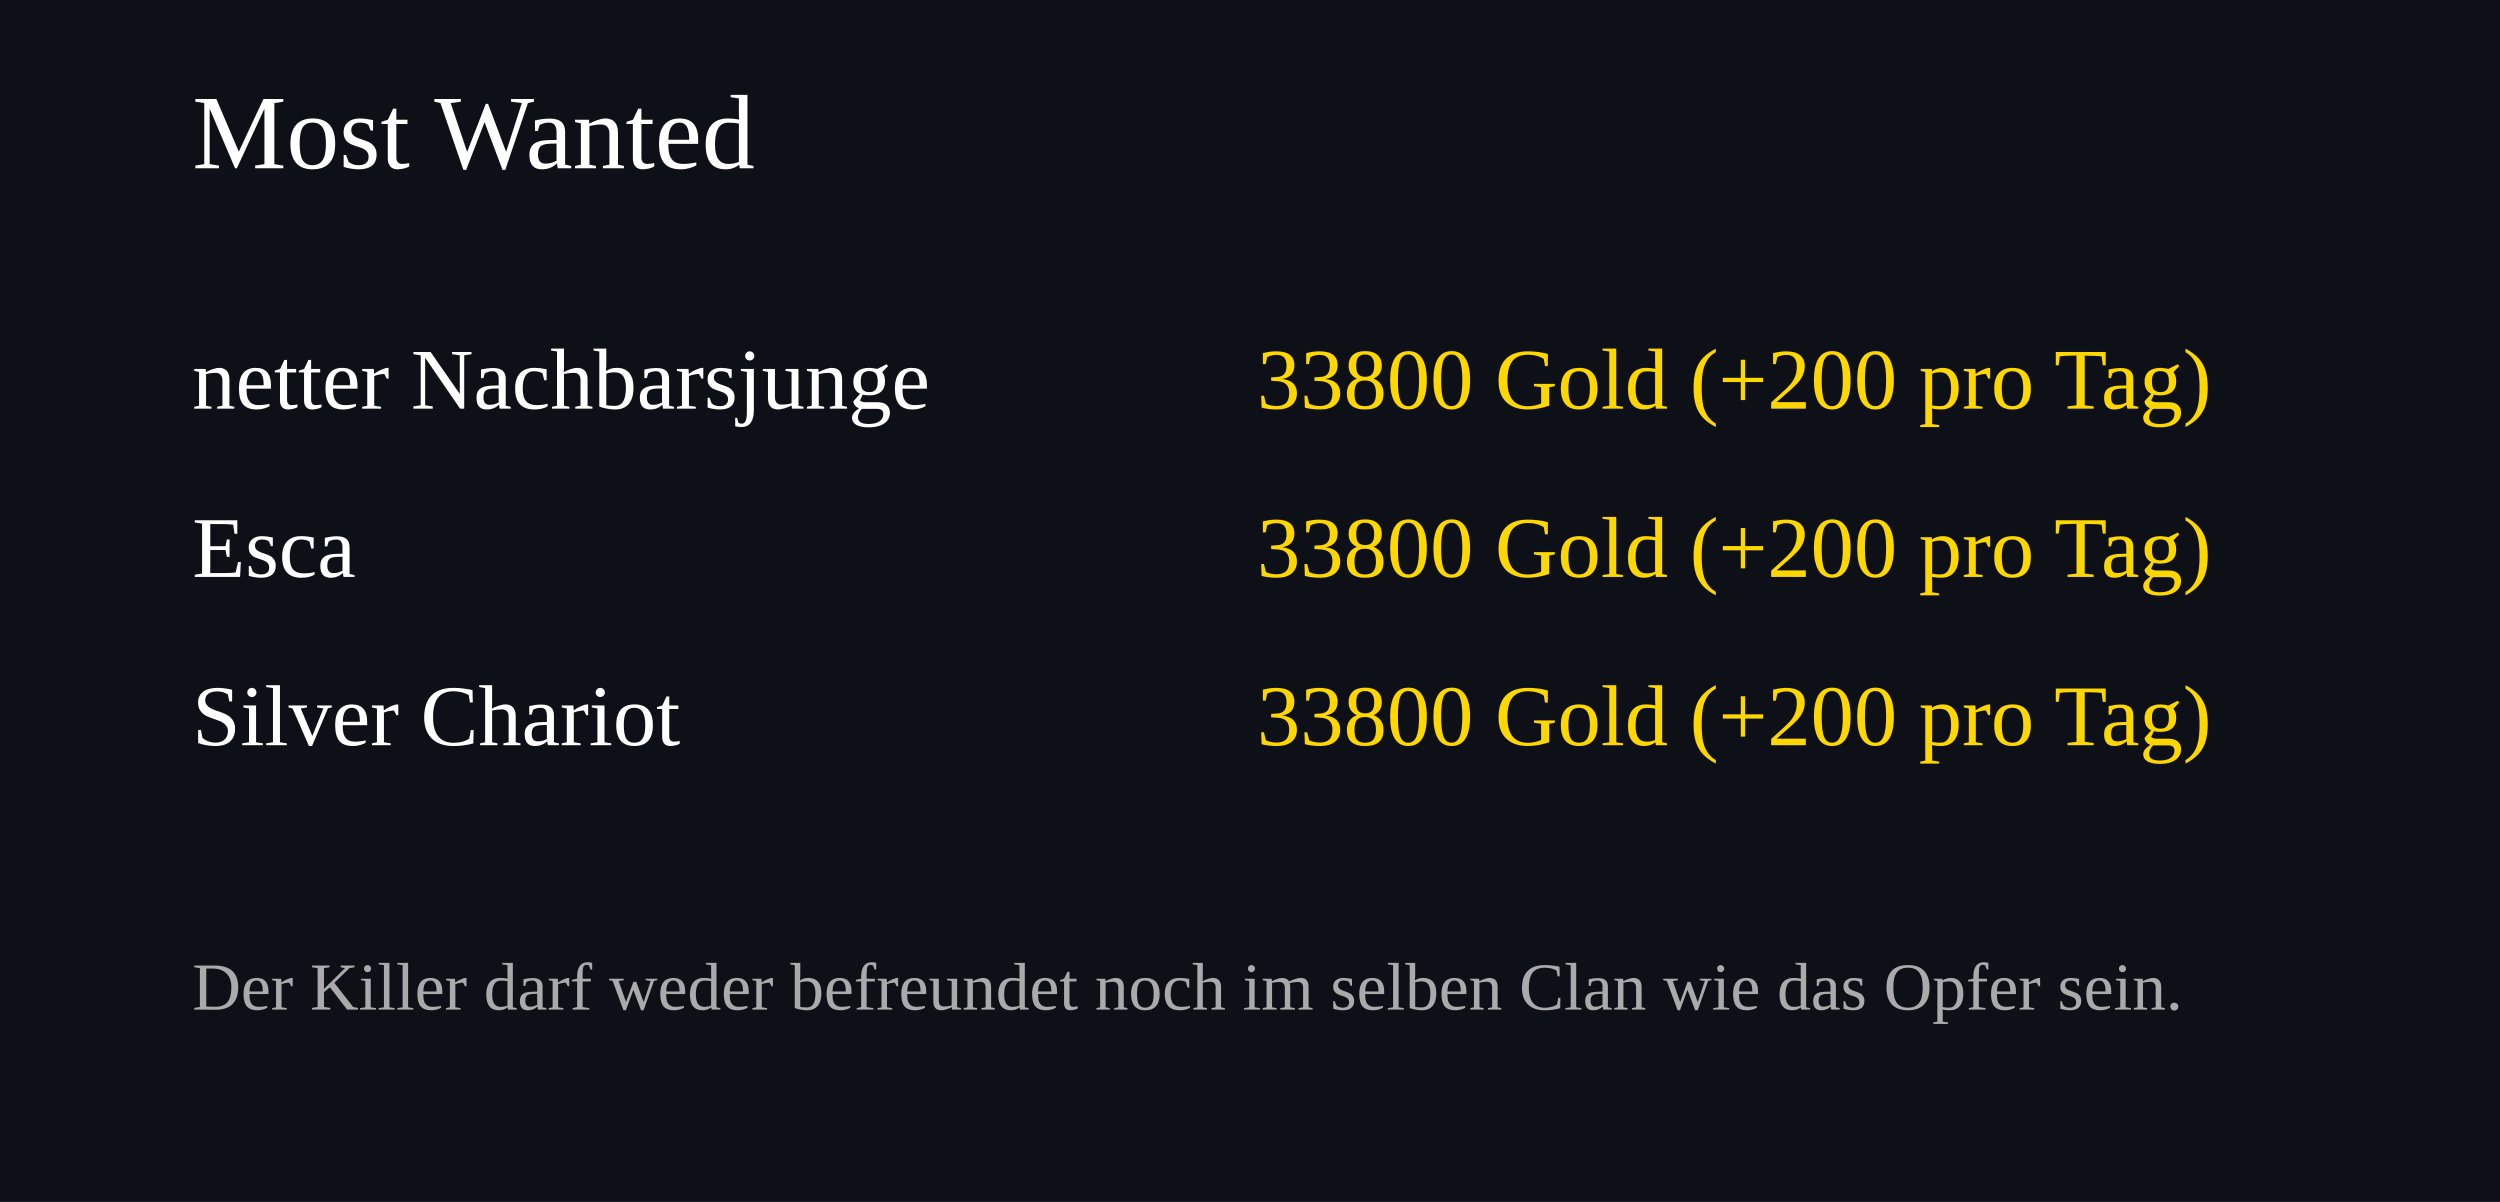
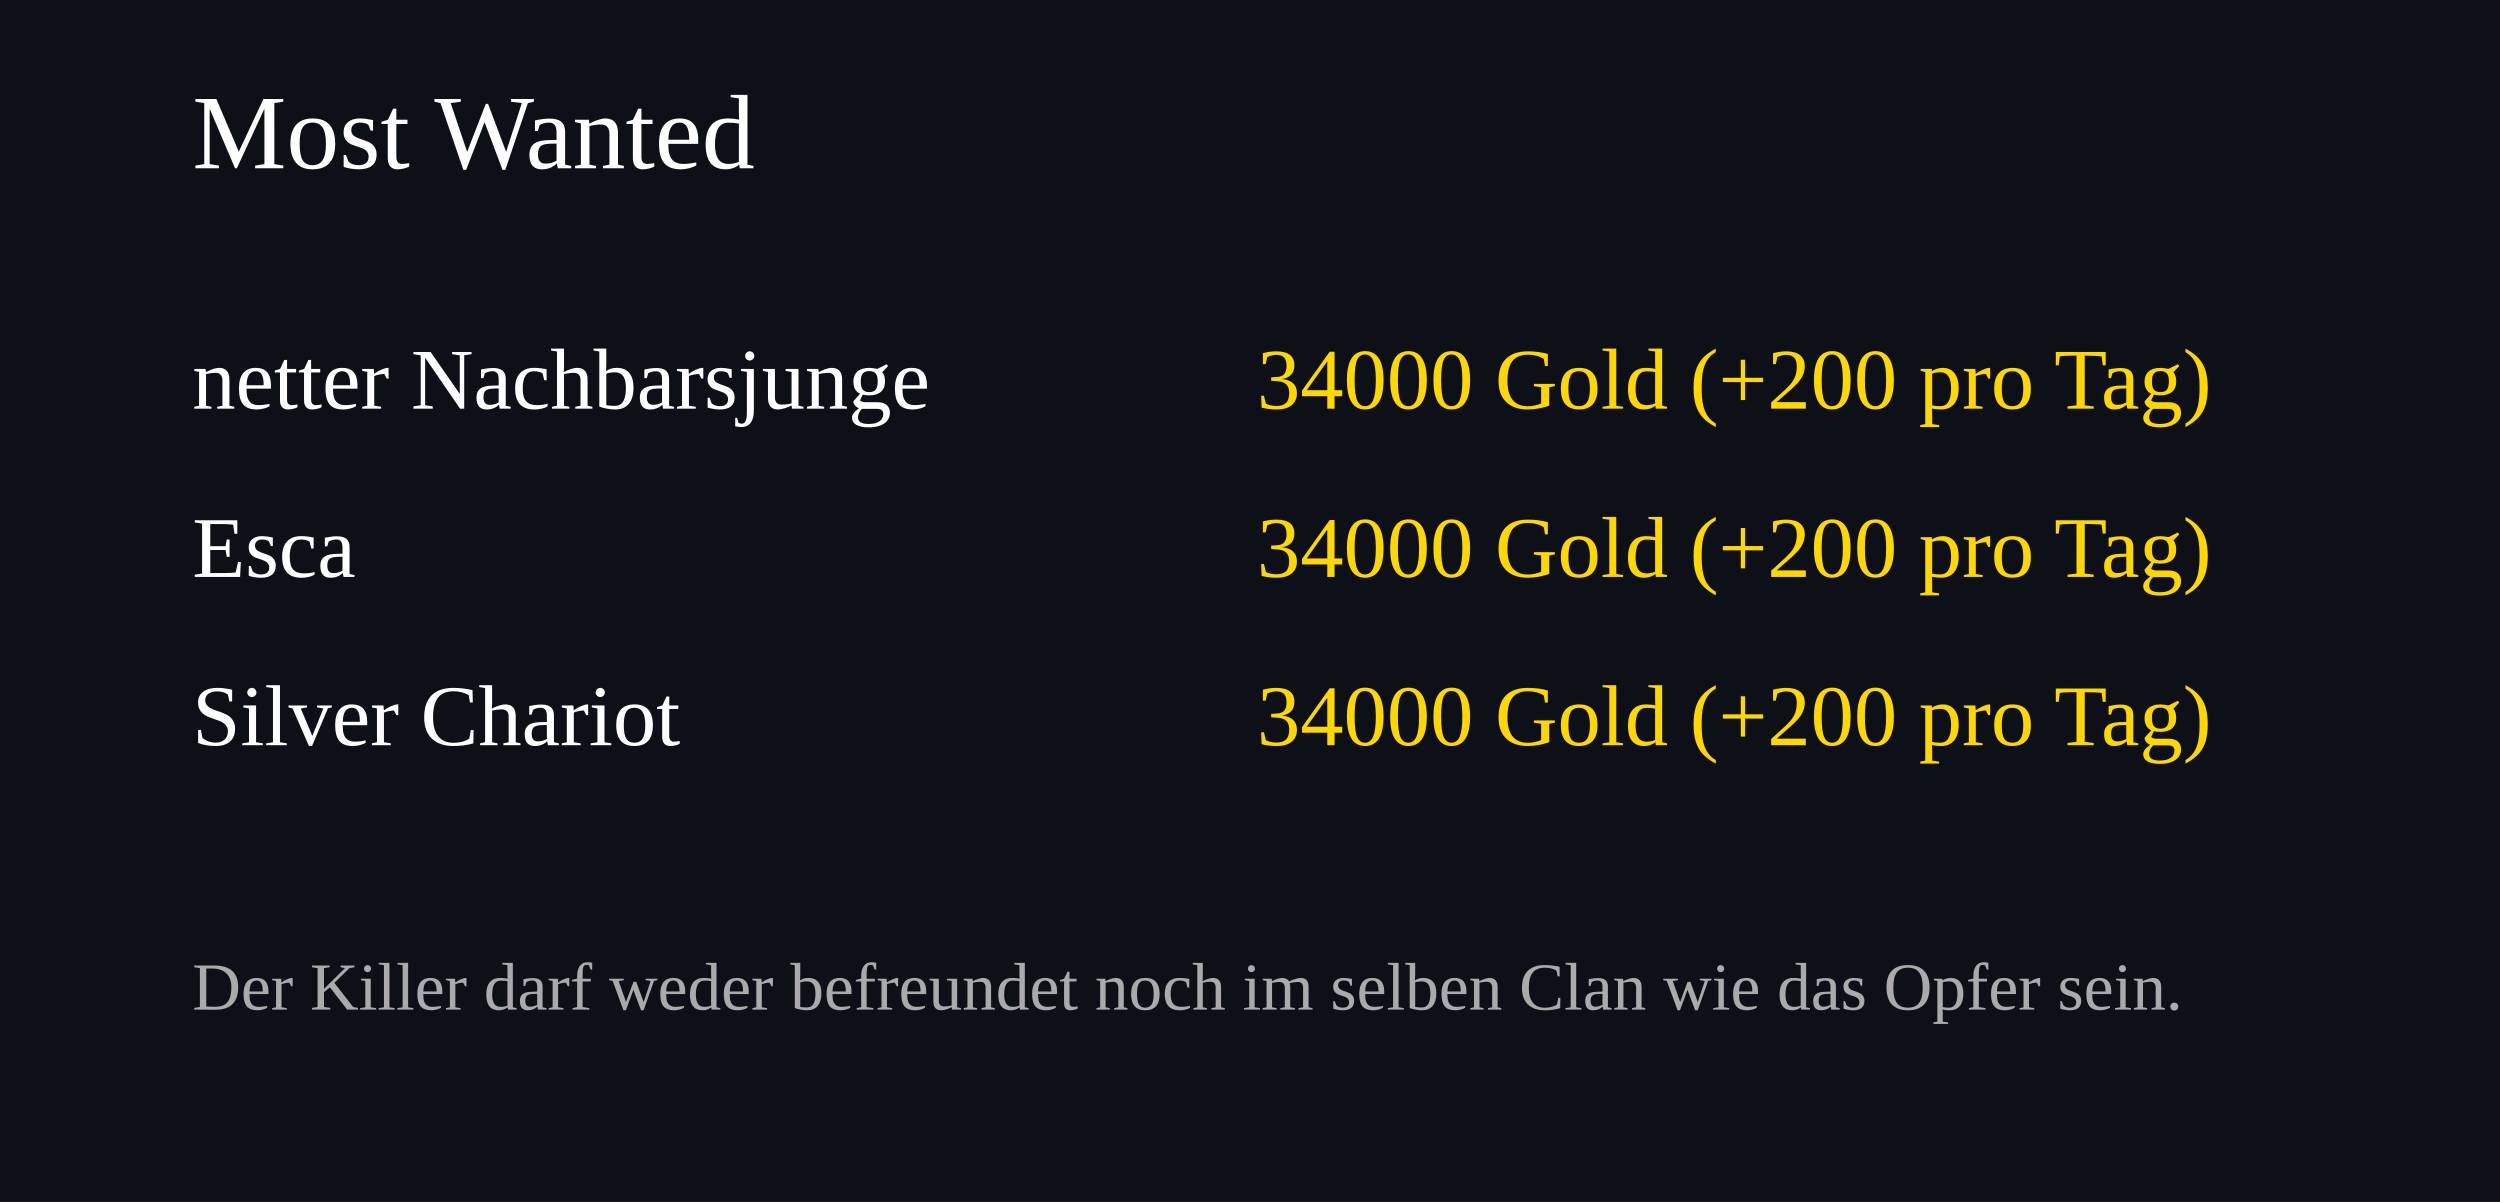
<svg xmlns="http://www.w3.org/2000/svg" width="520" height="250">
  <rect width="100%" height="100%" fill="#0d1117" />
  <text x="40" y="35" font-size="22" fill="#ffffff">Most Wanted</text>
  <text x="40" y="85" font-size="18" fill="#ffffff">netter Nachbarsjunge</text>
  <text x="460" y="85" font-size="18" fill="#FFD700" text-anchor="end">
-     33800 Gold (+200 pro Tag)
+     34000 Gold (+200 pro Tag)
  </text>
  <text x="40" y="120" font-size="18" fill="#ffffff">Esca</text>
  <text x="460" y="120" font-size="18" fill="#FFD700" text-anchor="end">
-     33800 Gold (+200 pro Tag)
+     34000 Gold (+200 pro Tag)
  </text>
  <text x="40" y="155" font-size="18" fill="#ffffff">Silver Chariot</text>
  <text x="460" y="155" font-size="18" fill="#FFD700" text-anchor="end">
-     33800 Gold (+200 pro Tag)
+     34000 Gold (+200 pro Tag)
  </text>
  <text x="40" y="210" font-size="14" fill="#aaaaaa">
Der Killer darf weder befreundet noch im selben Clan wie das Opfer sein.
</text>
</svg>
